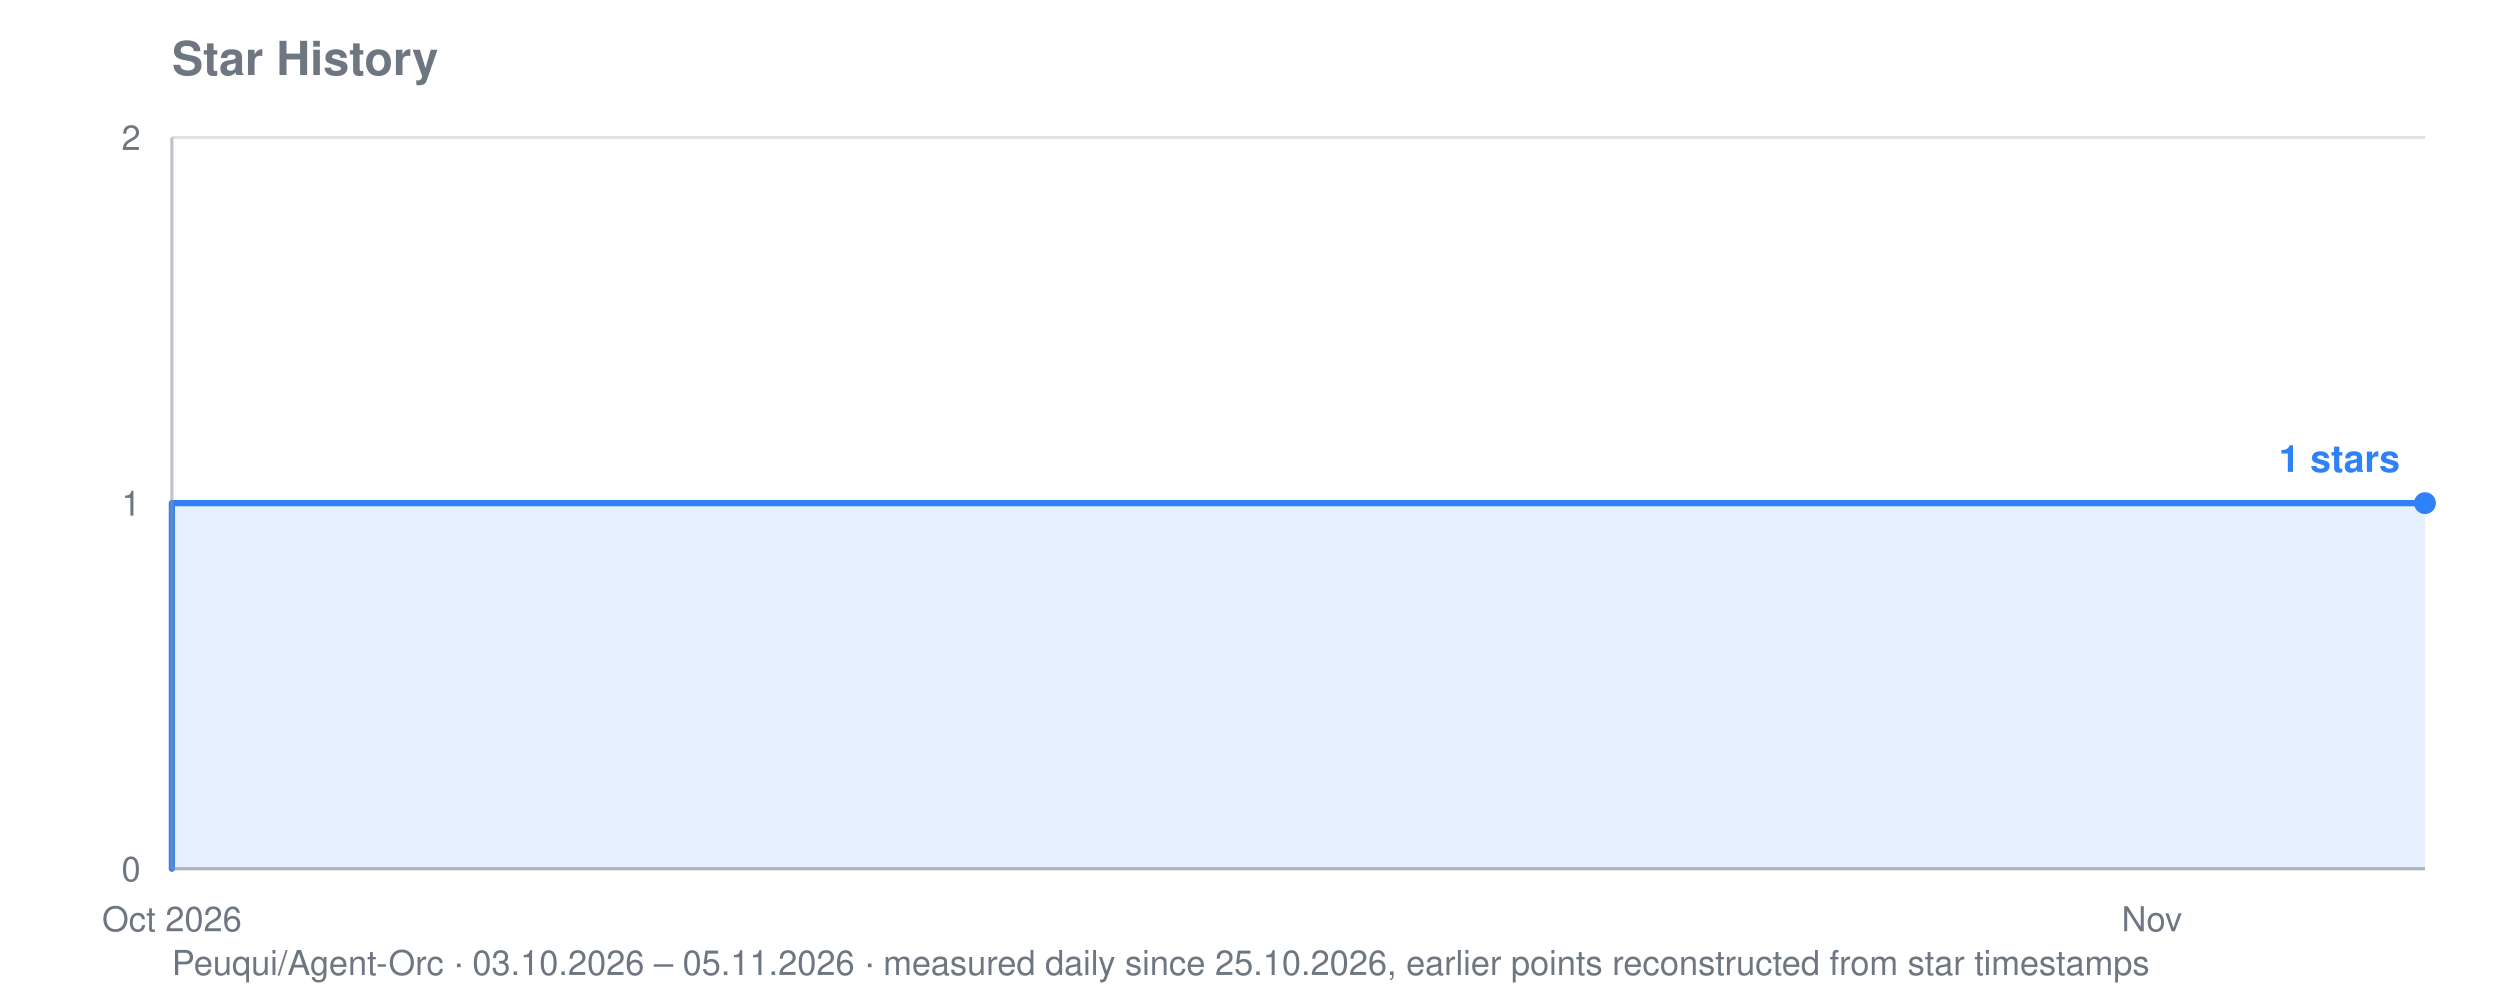
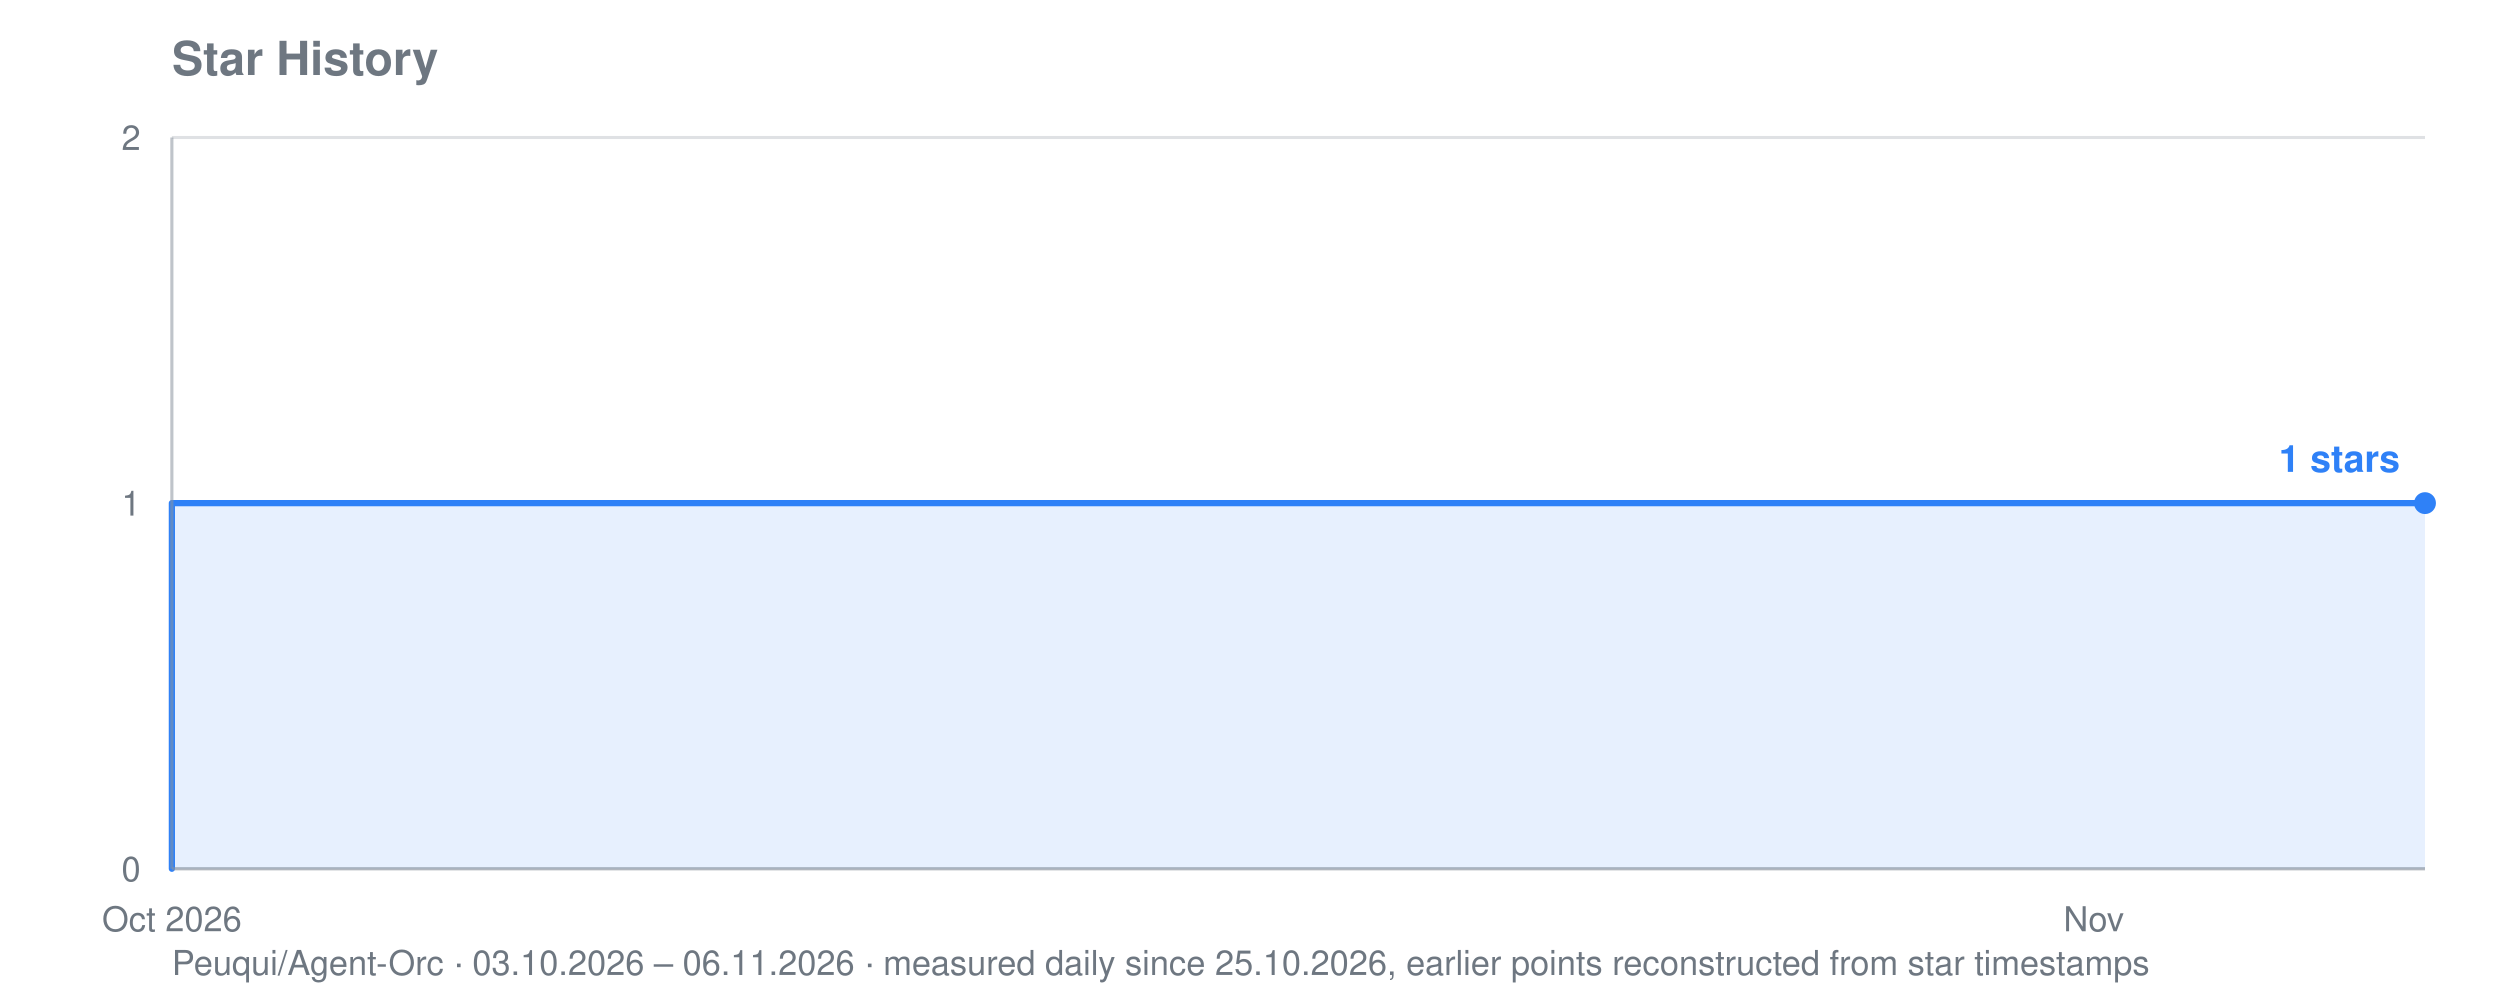
<svg xmlns="http://www.w3.org/2000/svg" viewBox="0 0 800 320" width="800" height="320" role="img" aria-label="Star history for Peuqui/Agent-Orc: 1 stars">
  <text font-family="system-ui, -apple-system, Segoe UI, Helvetica, Arial, sans-serif" font-size="15" font-weight="600" fill="#6e7781" x="55" y="24">Star History</text>
-   <text font-family="system-ui, -apple-system, Segoe UI, Helvetica, Arial, sans-serif" font-size="11" fill="#6e7781" x="55" y="312">Peuqui/Agent-Orc · 03.10.2026 – 05.11.2026 · measured daily since 25.10.2026, earlier points reconstructed from star timestamps</text>
+   <text font-family="system-ui, -apple-system, Segoe UI, Helvetica, Arial, sans-serif" font-size="11" fill="#6e7781" x="55" y="312">Peuqui/Agent-Orc · 03.10.2026 – 06.11.2026 · measured daily since 25.10.2026, earlier points reconstructed from star timestamps</text>
  <line stroke="#8b949e" stroke-width="1" opacity="0.28" x1="55" y1="278.0" x2="776" y2="278.0" />
  <text font-family="system-ui, -apple-system, Segoe UI, Helvetica, Arial, sans-serif" font-size="11" fill="#6e7781" x="45" y="282.0" text-anchor="end">0</text>
  <line stroke="#8b949e" stroke-width="1" opacity="0.28" x1="55" y1="161.0" x2="776" y2="161.0" />
  <text font-family="system-ui, -apple-system, Segoe UI, Helvetica, Arial, sans-serif" font-size="11" fill="#6e7781" x="45" y="165.0" text-anchor="end">1</text>
  <line stroke="#8b949e" stroke-width="1" opacity="0.28" x1="55" y1="44.0" x2="776" y2="44.0" />
  <text font-family="system-ui, -apple-system, Segoe UI, Helvetica, Arial, sans-serif" font-size="11" fill="#6e7781" x="45" y="48.0" text-anchor="end">2</text>
  <text font-family="system-ui, -apple-system, Segoe UI, Helvetica, Arial, sans-serif" font-size="11" fill="#6e7781" x="55.0" y="298" text-anchor="middle">Oct 2026</text>
-   <text font-family="system-ui, -apple-system, Segoe UI, Helvetica, Arial, sans-serif" font-size="11" fill="#6e7781" x="688.6" y="298" text-anchor="middle">Nov</text>
-   <polygon fill="#2f81f7" opacity="0.12" points="55.0,278.0 55.0,278.0 55.0,278.0 55.0,161.0 535.7,161.0 535.7,161.0 557.5,161.0 557.5,161.0 579.4,161.0 579.4,161.0 601.2,161.0 601.2,161.0 623.1,161.0 623.1,161.0 644.9,161.0 644.9,161.0 666.8,161.0 666.8,161.0 688.6,161.0 688.6,161.0 710.5,161.0 710.5,161.0 732.3,161.0 732.3,161.0 754.2,161.0 754.2,161.0 776.0,161.0 776.0,161.0 776.0,278.0" />
-   <polyline fill="none" stroke="#2f81f7" stroke-width="2" stroke-linejoin="round" stroke-linecap="round" points="55.0,278.0 55.0,278.0 55.0,161.0 535.7,161.0 535.7,161.0 557.5,161.0 557.5,161.0 579.4,161.0 579.4,161.0 601.2,161.0 601.2,161.0 623.1,161.0 623.1,161.0 644.9,161.0 644.9,161.0 666.8,161.0 666.8,161.0 688.6,161.0 688.6,161.0 710.5,161.0 710.5,161.0 732.3,161.0 732.3,161.0 754.2,161.0 754.2,161.0 776.0,161.0 776.0,161.0" />
+   <text font-family="system-ui, -apple-system, Segoe UI, Helvetica, Arial, sans-serif" font-size="11" fill="#6e7781" x="670.0" y="298" text-anchor="middle">Nov</text>
+   <polygon fill="#2f81f7" opacity="0.12" points="55.0,278.0 55.0,278.0 55.0,278.0 55.0,161.0 521.5,161.0 521.5,161.0 542.7,161.0 542.7,161.0 563.9,161.0 563.9,161.0 585.1,161.0 585.1,161.0 606.4,161.0 606.4,161.0 627.6,161.0 627.6,161.0 648.8,161.0 648.8,161.0 670.0,161.0 670.0,161.0 691.2,161.0 691.2,161.0 712.4,161.0 712.4,161.0 733.6,161.0 733.6,161.0 754.8,161.0 754.8,161.0 776.0,161.0 776.0,161.0 776.0,278.0" />
+   <polyline fill="none" stroke="#2f81f7" stroke-width="2" stroke-linejoin="round" stroke-linecap="round" points="55.0,278.0 55.0,278.0 55.0,161.0 521.5,161.0 521.5,161.0 542.7,161.0 542.7,161.0 563.9,161.0 563.9,161.0 585.1,161.0 585.1,161.0 606.4,161.0 606.4,161.0 627.6,161.0 627.6,161.0 648.8,161.0 648.8,161.0 670.0,161.0 670.0,161.0 691.2,161.0 691.2,161.0 712.4,161.0 712.4,161.0 733.6,161.0 733.6,161.0 754.8,161.0 754.8,161.0 776.0,161.0 776.0,161.0" />
  <circle fill="#2f81f7" cx="776.0" cy="161.0" r="3.5" />
  <text font-family="system-ui, -apple-system, Segoe UI, Helvetica, Arial, sans-serif" font-size="12" font-weight="600" fill="#2f81f7" x="768.0" y="151.0" text-anchor="end">1 stars</text>
  <line stroke="#8b949e" stroke-width="1" opacity="0.55" x1="55" y1="44" x2="55" y2="278" />
  <line stroke="#8b949e" stroke-width="1" opacity="0.55" x1="55" y1="278" x2="776" y2="278" />
</svg>
